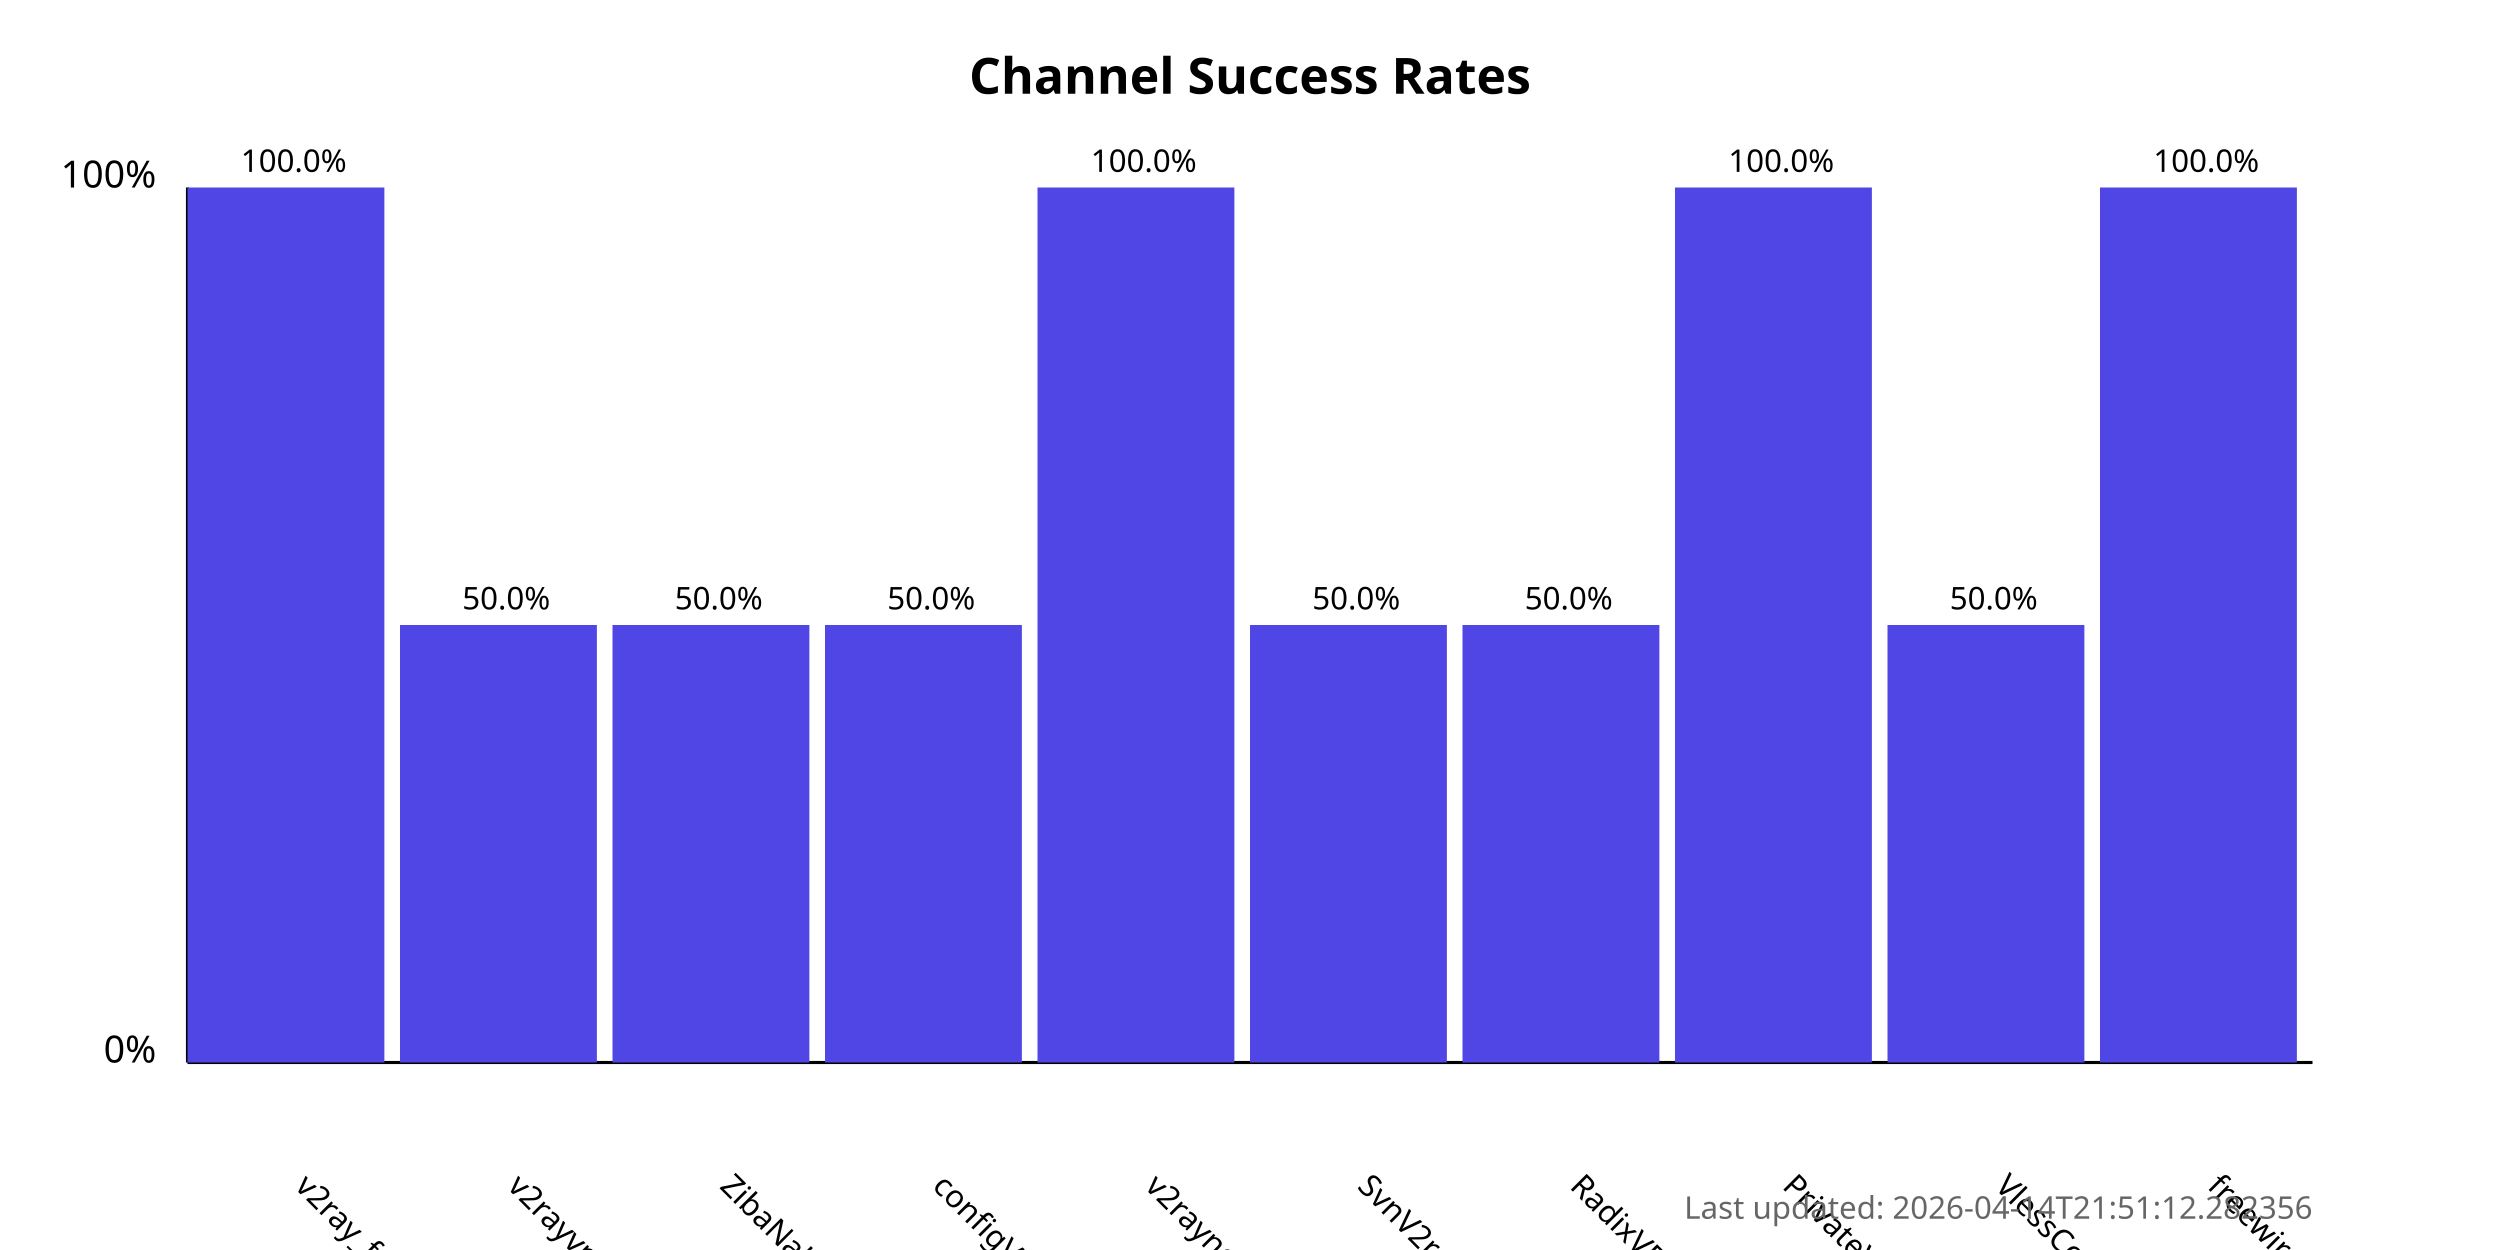
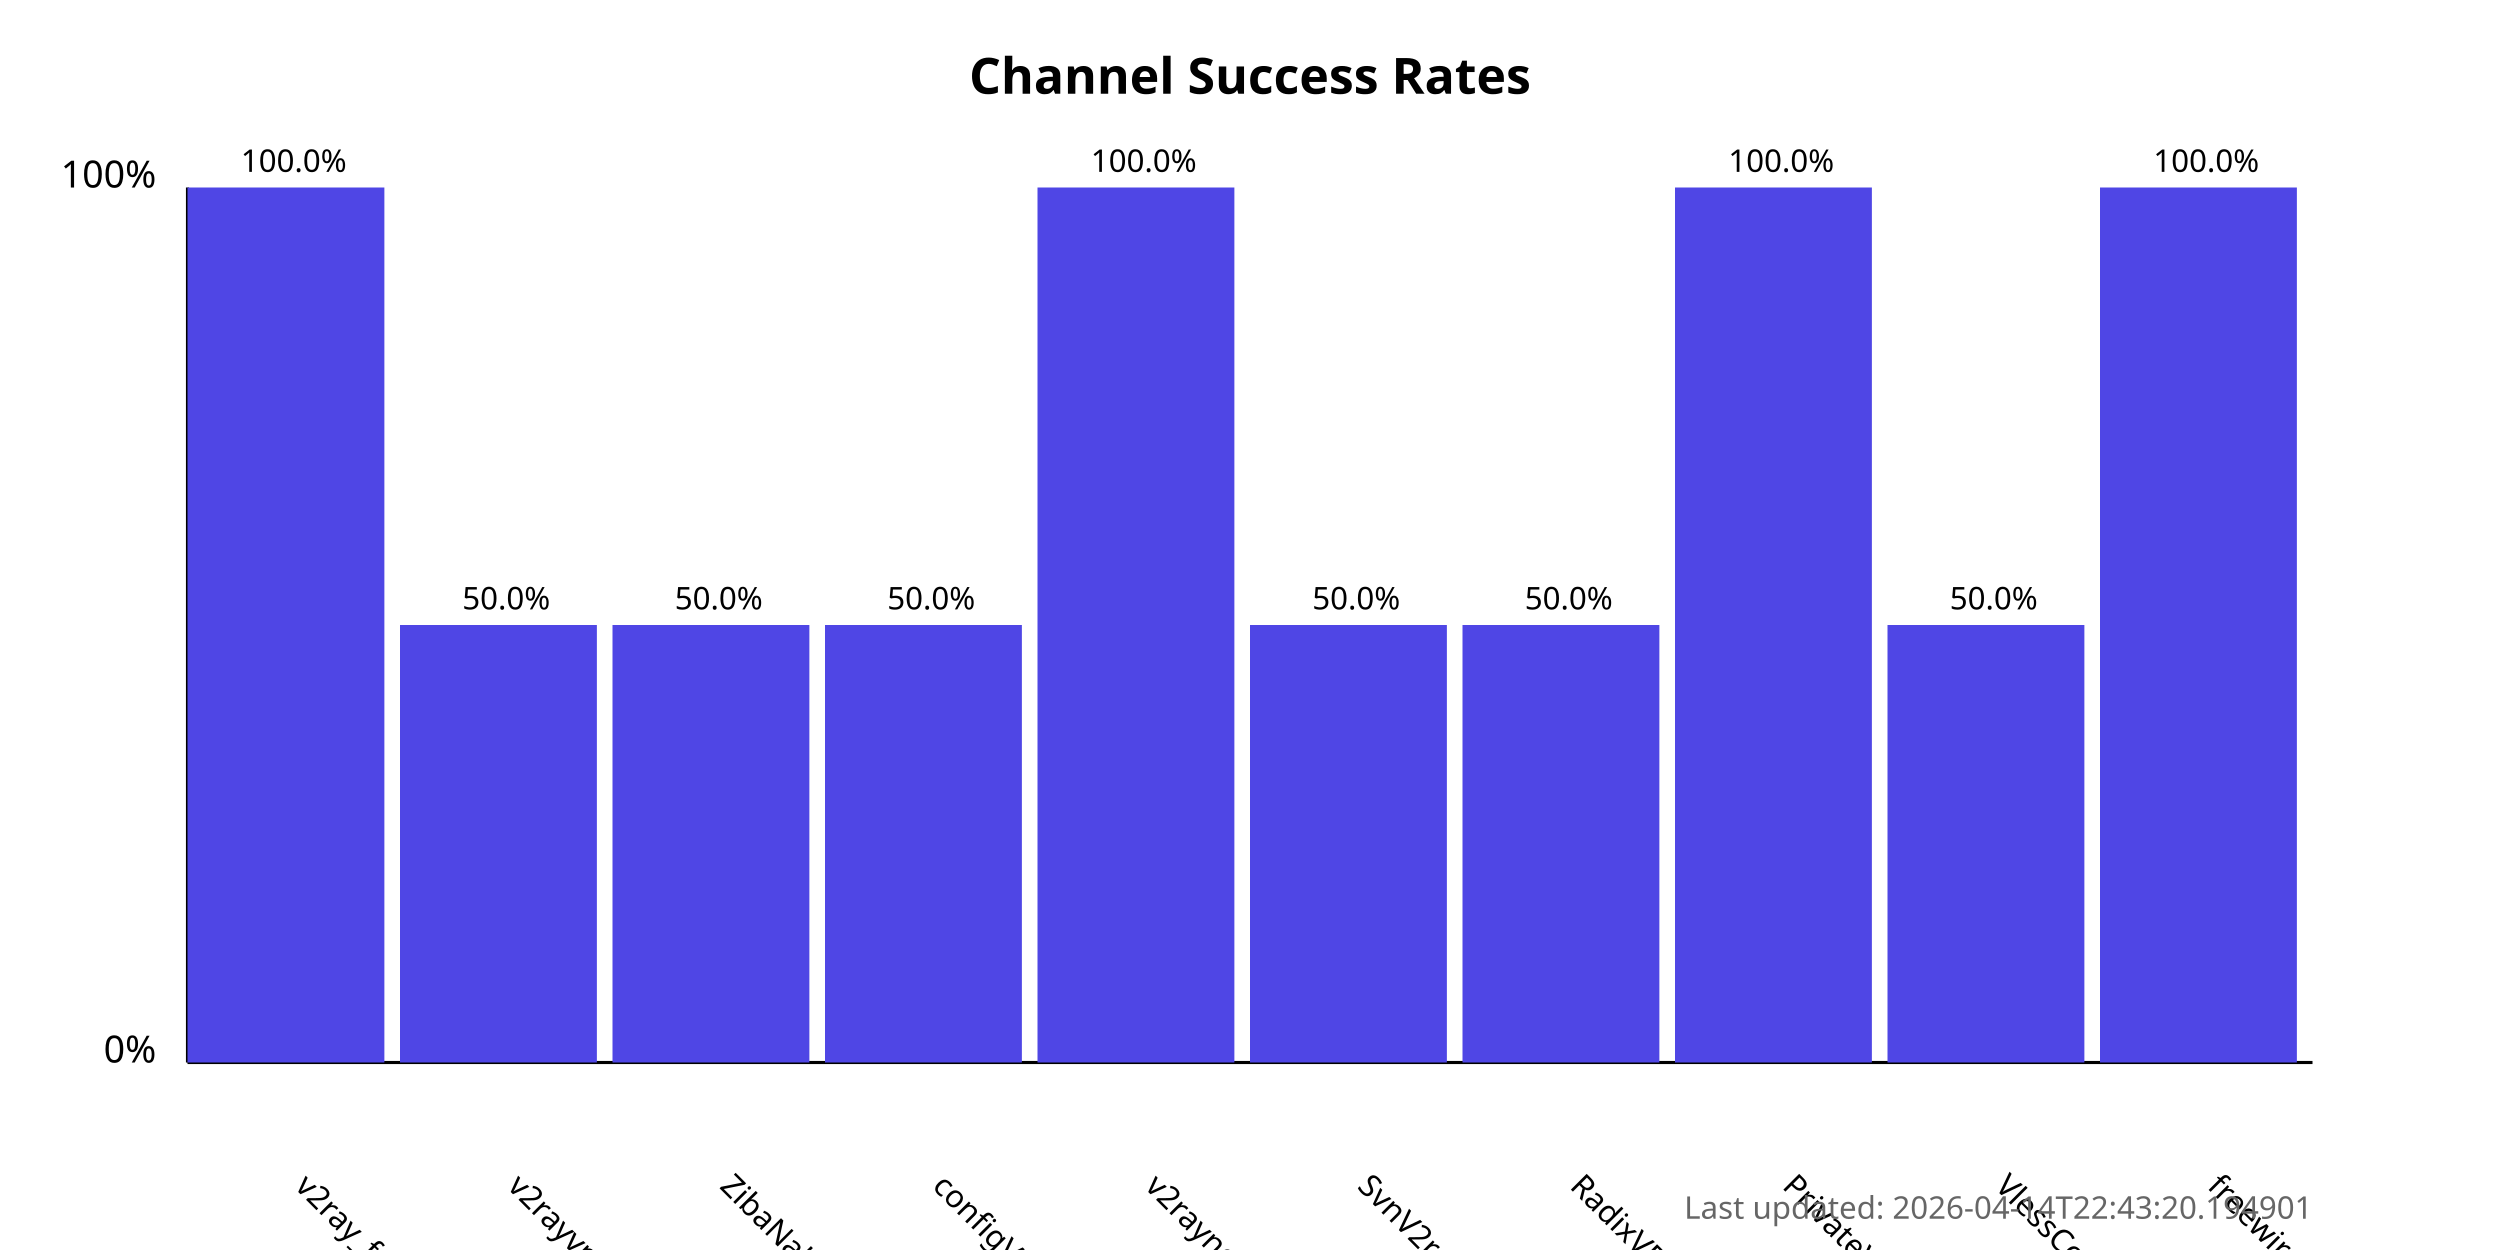
<svg xmlns="http://www.w3.org/2000/svg" width="800" height="400">
  <style>
            .chart-title { font: bold 16px sans-serif; }
            .axis-label { font: 12px sans-serif; }
            .tick-label { font: 10px sans-serif; }
            .bar { fill: #4f46e5; }
            .bar:hover { fill: #6366f1; }
            .timestamp { font: 10px sans-serif; fill: #666; }
        </style>
  <text x="400.0" y="30" text-anchor="middle" class="chart-title">
            Channel Success Rates
        </text>
  <line x1="60" y1="340" x2="60" y2="60" stroke="black" stroke-width="1" />
  <line x1="60" y1="340" x2="740" y2="340" stroke="black" stroke-width="1" />
  <text x="50" y="340" text-anchor="end" class="axis-label">0%</text>
  <text x="50" y="60" text-anchor="end" class="axis-label">100%</text>
  <g>
    <rect x="60" y="60.0" width="63.0" height="280.0" class="bar" />
    <text x="94.0" y="380" transform="rotate(45, 94.0, 380)" text-anchor="start" class="tick-label">
                v2ray_free_conf
            </text>
    <text x="94.0" y="55.0" text-anchor="middle" class="tick-label">
                100.0%
            </text>
  </g>
  <g>
    <rect x="128.0" y="200.0" width="63.0" height="140.0" class="bar" />
    <text x="162.0" y="380" transform="rotate(45, 162.0, 380)" text-anchor="start" class="tick-label">
                v2rayvpno
            </text>
    <text x="162.0" y="195.0" text-anchor="middle" class="tick-label">
                50.0%
            </text>
  </g>
  <g>
    <rect x="196.0" y="200.0" width="63.0" height="140.0" class="bar" />
    <text x="230.0" y="380" transform="rotate(45, 230.0, 380)" text-anchor="start" class="tick-label">
                ZibaNabz
            </text>
    <text x="230.0" y="195.0" text-anchor="middle" class="tick-label">
                50.0%
            </text>
  </g>
  <g>
    <rect x="264.0" y="200.0" width="63.0" height="140.0" class="bar" />
    <text x="298.0" y="380" transform="rotate(45, 298.0, 380)" text-anchor="start" class="tick-label">
                configV2rayForFree
            </text>
    <text x="298.0" y="195.0" text-anchor="middle" class="tick-label">
                50.0%
            </text>
  </g>
  <g>
    <rect x="332.0" y="60.0" width="63.0" height="280.0" class="bar" />
    <text x="366.0" y="380" transform="rotate(45, 366.0, 380)" text-anchor="start" class="tick-label">
                v2rayngvpn
            </text>
    <text x="366.0" y="55.0" text-anchor="middle" class="tick-label">
                100.0%
            </text>
  </g>
  <g>
    <rect x="400.0" y="200.0" width="63.0" height="140.0" class="bar" />
    <text x="434.0" y="380" transform="rotate(45, 434.0, 380)" text-anchor="start" class="tick-label">
                SvnV2ray
            </text>
    <text x="434.0" y="195.0" text-anchor="middle" class="tick-label">
                50.0%
            </text>
  </g>
  <g>
    <rect x="468.0" y="200.0" width="63.0" height="140.0" class="bar" />
    <text x="502.0" y="380" transform="rotate(45, 502.0, 380)" text-anchor="start" class="tick-label">
                RadixVPN
            </text>
    <text x="502.0" y="195.0" text-anchor="middle" class="tick-label">
                50.0%
            </text>
  </g>
  <g>
    <rect x="536.0" y="60.0" width="63.0" height="280.0" class="bar" />
    <text x="570.0" y="380" transform="rotate(45, 570.0, 380)" text-anchor="start" class="tick-label">
                PrivateVPNs
            </text>
    <text x="570.0" y="55.0" text-anchor="middle" class="tick-label">
                100.0%
            </text>
  </g>
  <g>
    <rect x="604.0" y="200.0" width="63.0" height="140.0" class="bar" />
    <text x="638.0" y="380" transform="rotate(45, 638.0, 380)" text-anchor="start" class="tick-label">
                VlessConfig
            </text>
    <text x="638.0" y="195.0" text-anchor="middle" class="tick-label">
                50.0%
            </text>
  </g>
  <g>
    <rect x="672.0" y="60.0" width="63.0" height="280.0" class="bar" />
    <text x="706.0" y="380" transform="rotate(45, 706.0, 380)" text-anchor="start" class="tick-label">
                freewireguard
            </text>
    <text x="706.0" y="55.0" text-anchor="middle" class="tick-label">
                100.0%
            </text>
  </g>
  <text x="740" y="390" text-anchor="end" class="timestamp">
-             Last updated: 2026-04-14T21:51:12.282356
+             Last updated: 2026-04-14T22:43:20.194901
        </text>
</svg>
